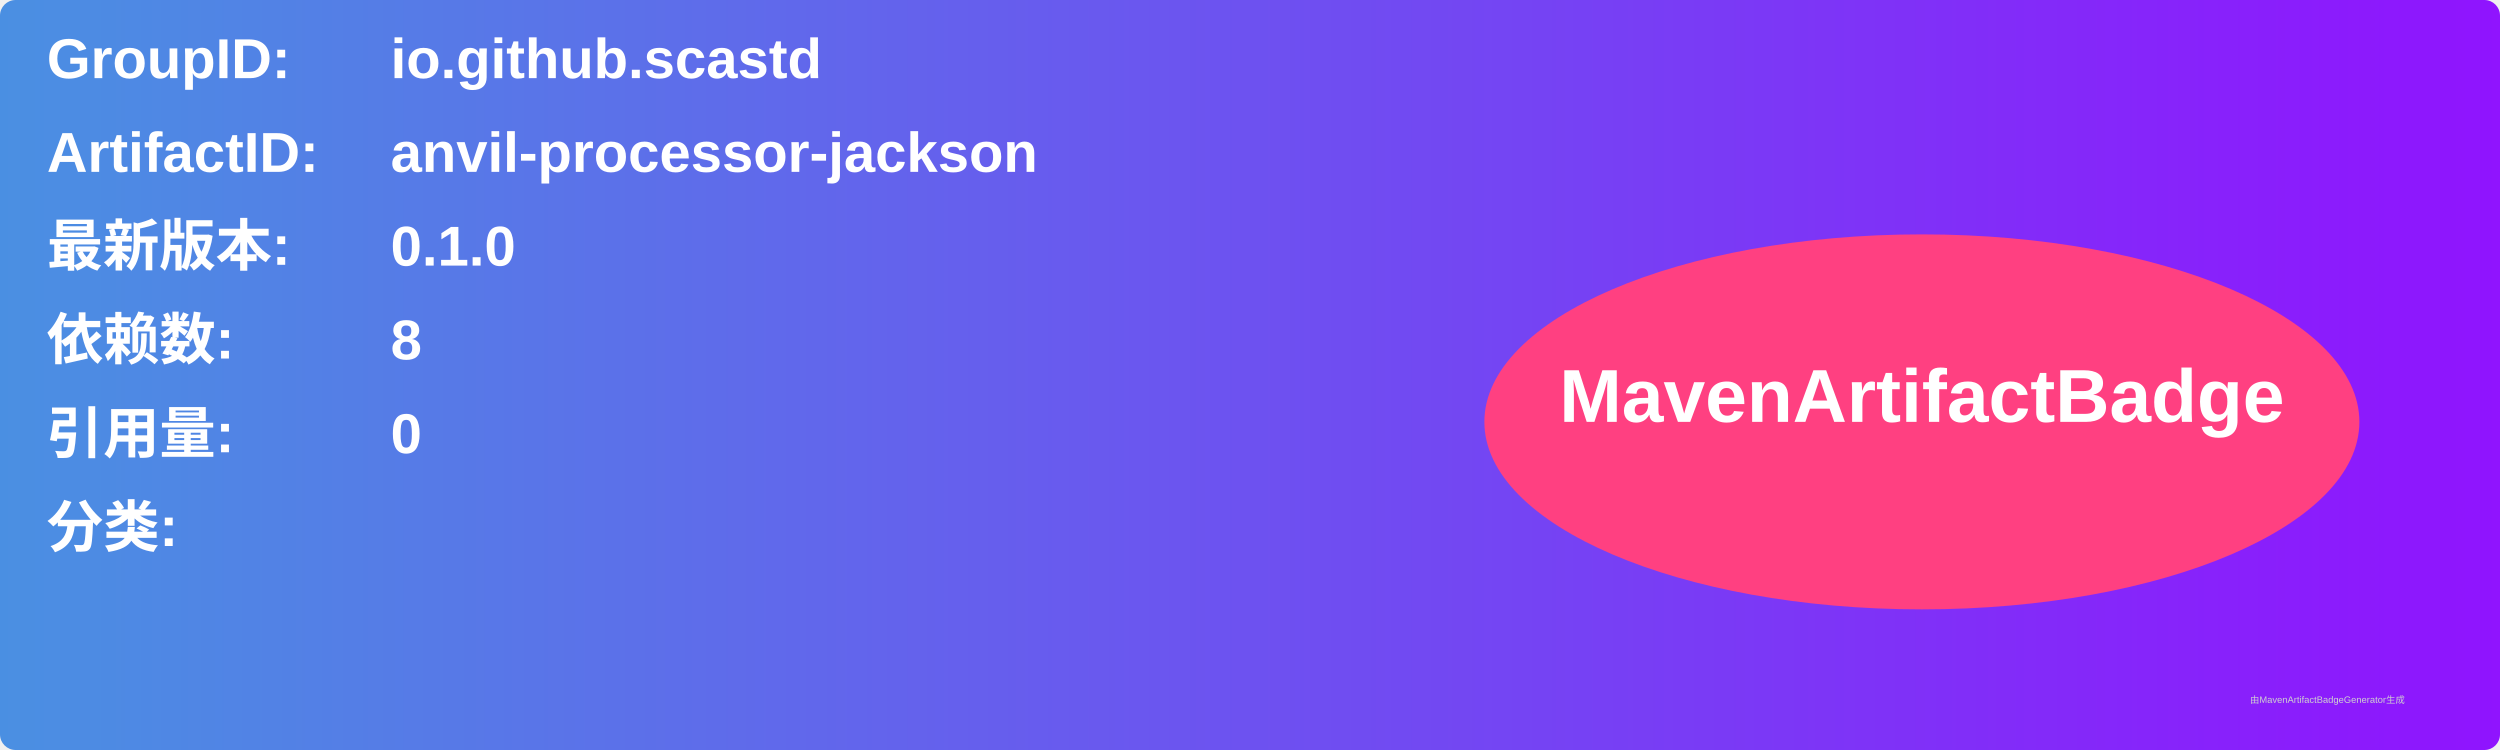
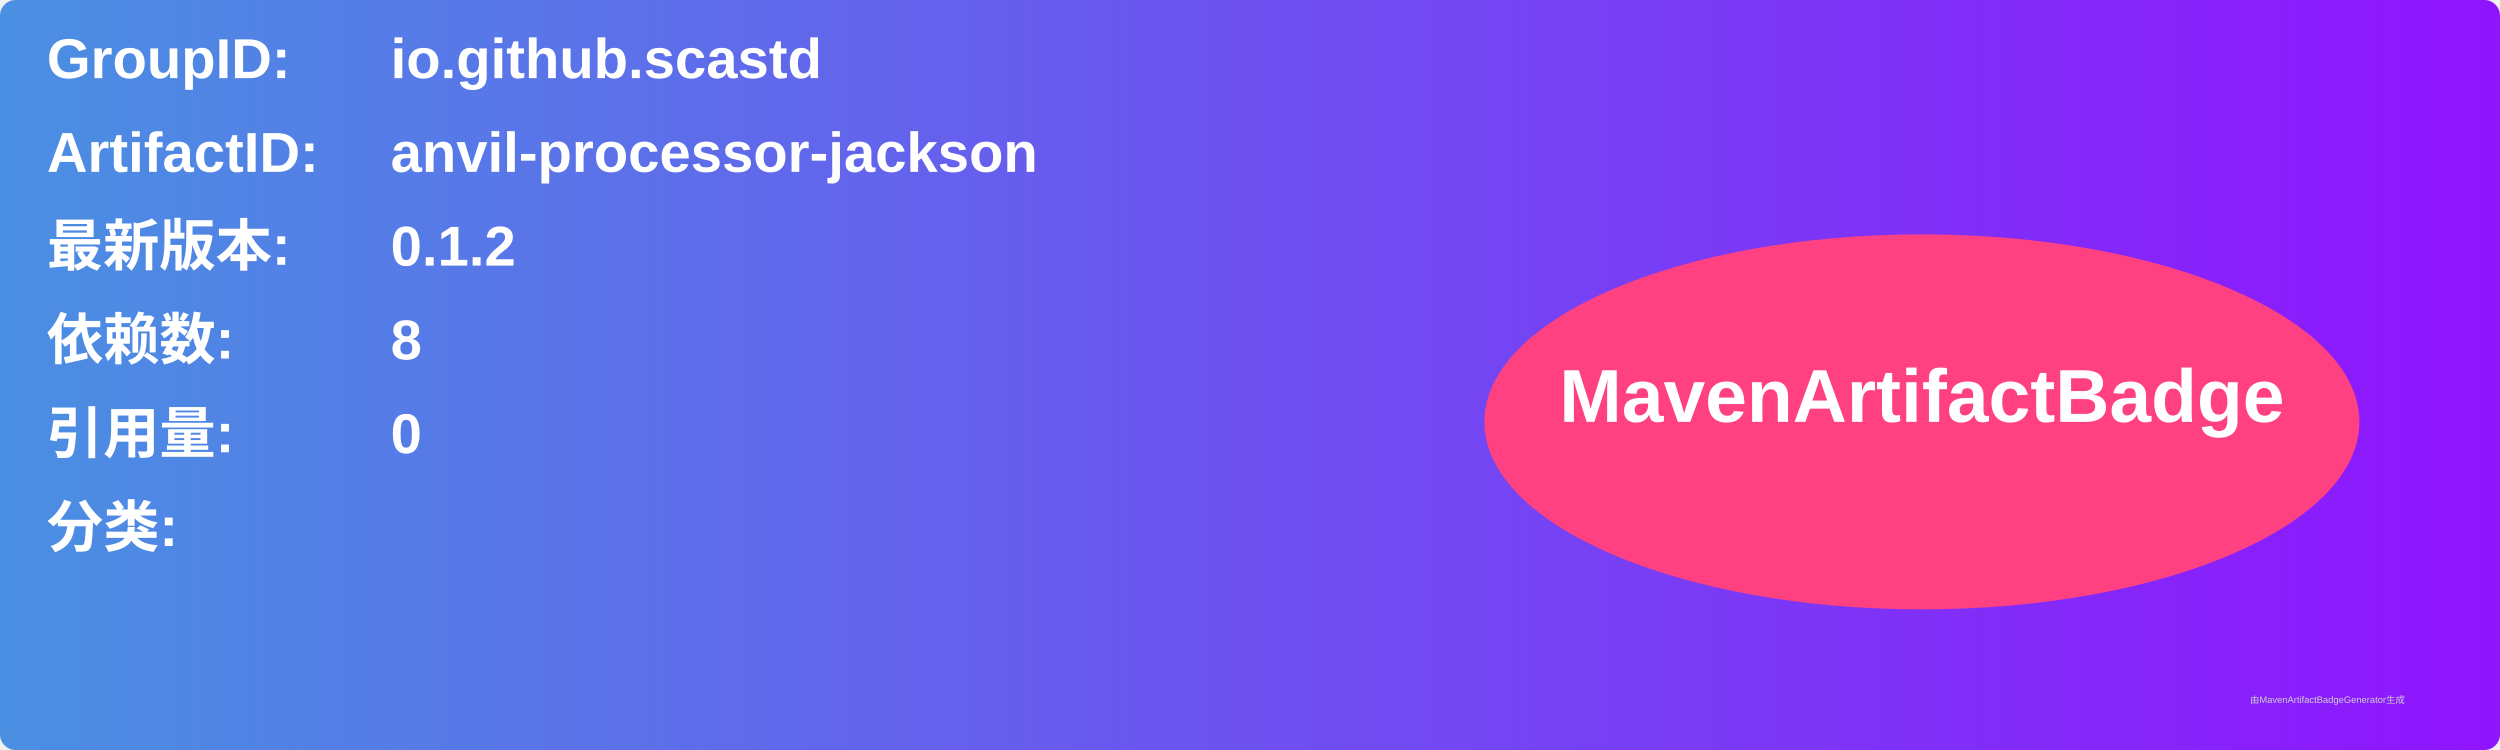
<svg xmlns="http://www.w3.org/2000/svg" width="800" height="240" viewBox="0 0 800 240">
  <linearGradient id="grad" x1="0%" y1="0%" x2="100%" y2="0%">
    <stop offset="0%" stop-color="#4a90e2" />
    <stop offset="100%" stop-color="#9013fe" />
  </linearGradient>
  <rect width="100%" height="100%" rx="5" ry="5" fill="url(#grad)" />
  <g transform="translate(15, 15)">
    <text x="0" y="10" font-family="Arial" font-size="18" fill="white" font-weight="bold" width="260">GroupID:</text>
    <text x="110" y="10" font-family="Arial" font-size="18" fill="white" font-weight="bold" width="460">io.github.scastd</text>
    <text x="0" y="40" font-family="Arial" font-size="18" fill="white" font-weight="bold" width="260">ArtifactID:</text>
    <text x="110" y="40" font-family="Arial" font-size="18" fill="white" font-weight="bold" width="460">anvil-processor-jackson</text>
    <text x="0" y="70" font-family="Arial" font-size="18" fill="white" font-weight="bold">最新版本:</text>
    <text x="110" y="70" font-family="Arial" font-size="18" fill="white" font-weight="bold">
-       <tspan font-weight="bold">0.1.0</tspan>
+       <tspan font-weight="bold">0.1.2</tspan>
    </text>
    <text x="0" y="100" font-family="Arial" font-size="18" fill="white" font-weight="bold">依赖数: </text>
    <text x="110" y="100" font-family="Arial" font-size="18" fill="white">
      <tspan font-weight="bold">8</tspan>
    </text>
    <text x="0" y="130" font-family="Arial" font-size="18" fill="white" font-weight="bold">引用量: </text>
    <text x="110" y="130" font-family="Arial" font-size="18" fill="white">
      <tspan font-weight="bold">0</tspan>
    </text>
    <text x="0" y="160" font-family="Arial" font-size="18" fill="white" font-weight="bold">分类:</text>
    <text x="10" y="190" font-family="Arial" font-size="10" fill="white">
      <tspan font-weight="bold" />
    </text>
    <ellipse cx="600" cy="120" rx="140" ry="60" fill="#ff4081" />
    <text x="600" y="120" text-anchor="middle" font-family="Arial" font-size="24" fill="white" font-weight="bold">MavenArtifactBadge</text>
  </g>
  <text x="720" y="225" font-family="Arial" font-size="3" fill="#d0d0d0">由MavenArtifactBadgeGenerator生成</text>
</svg>
